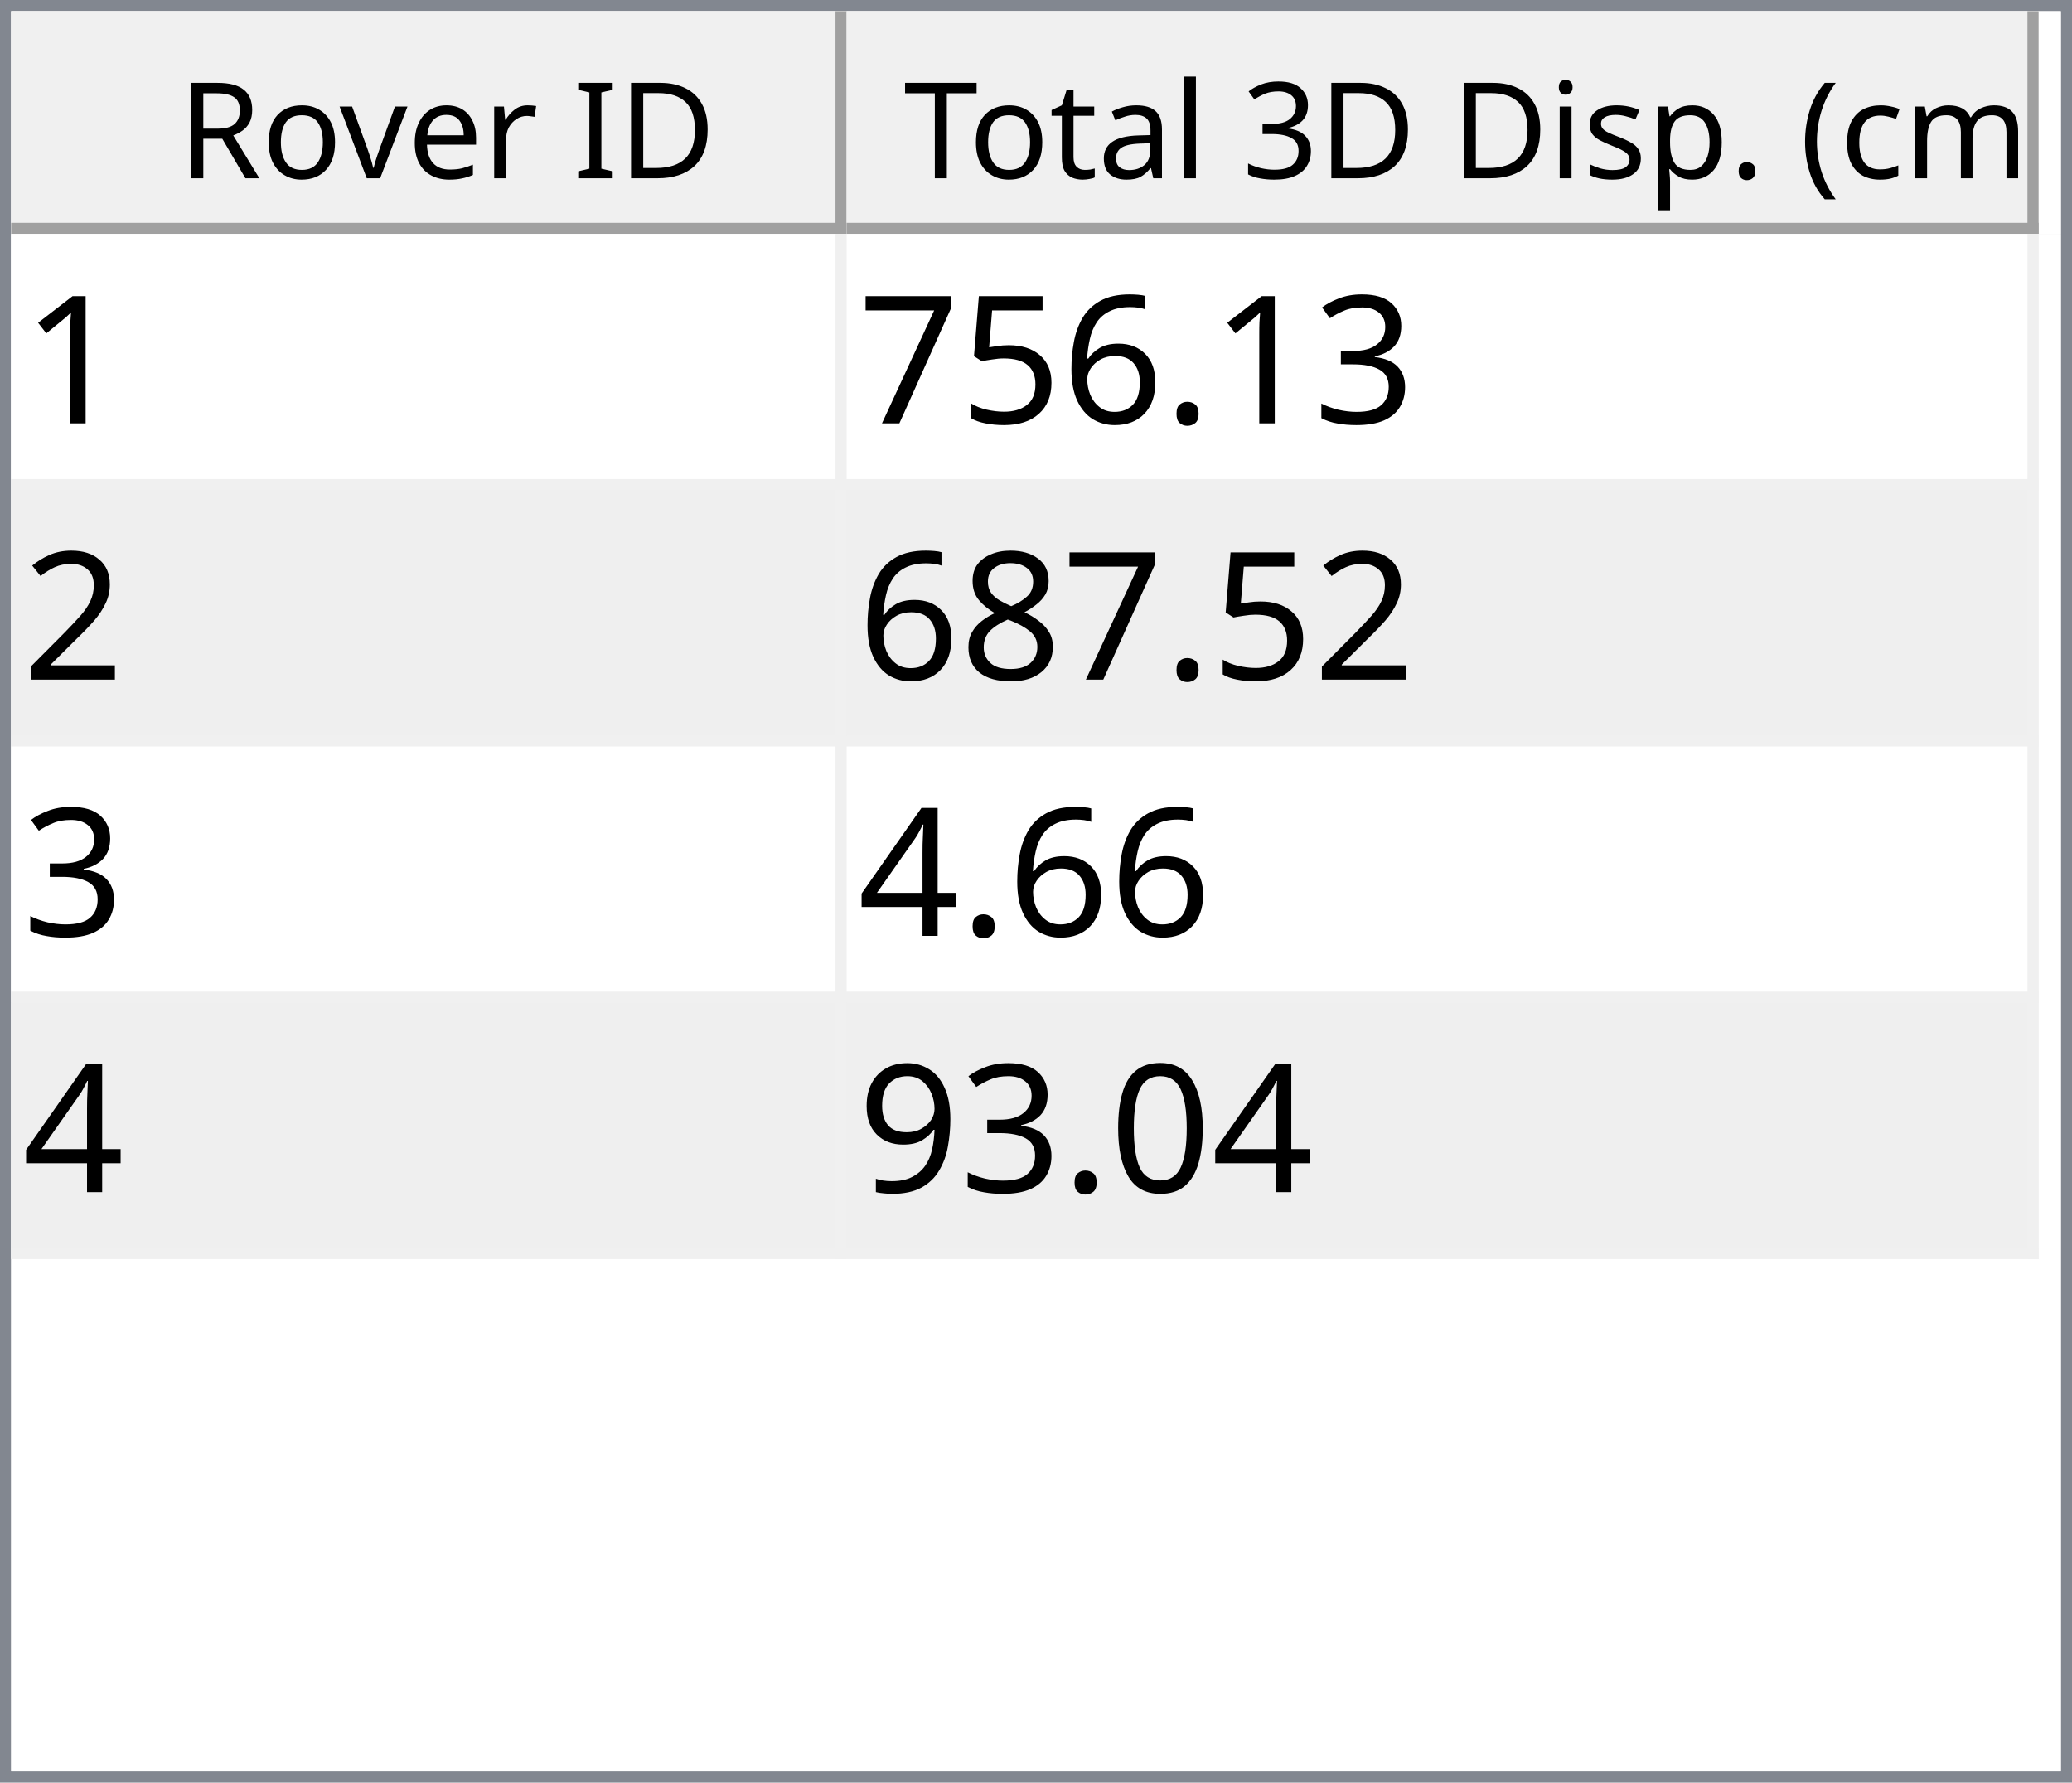
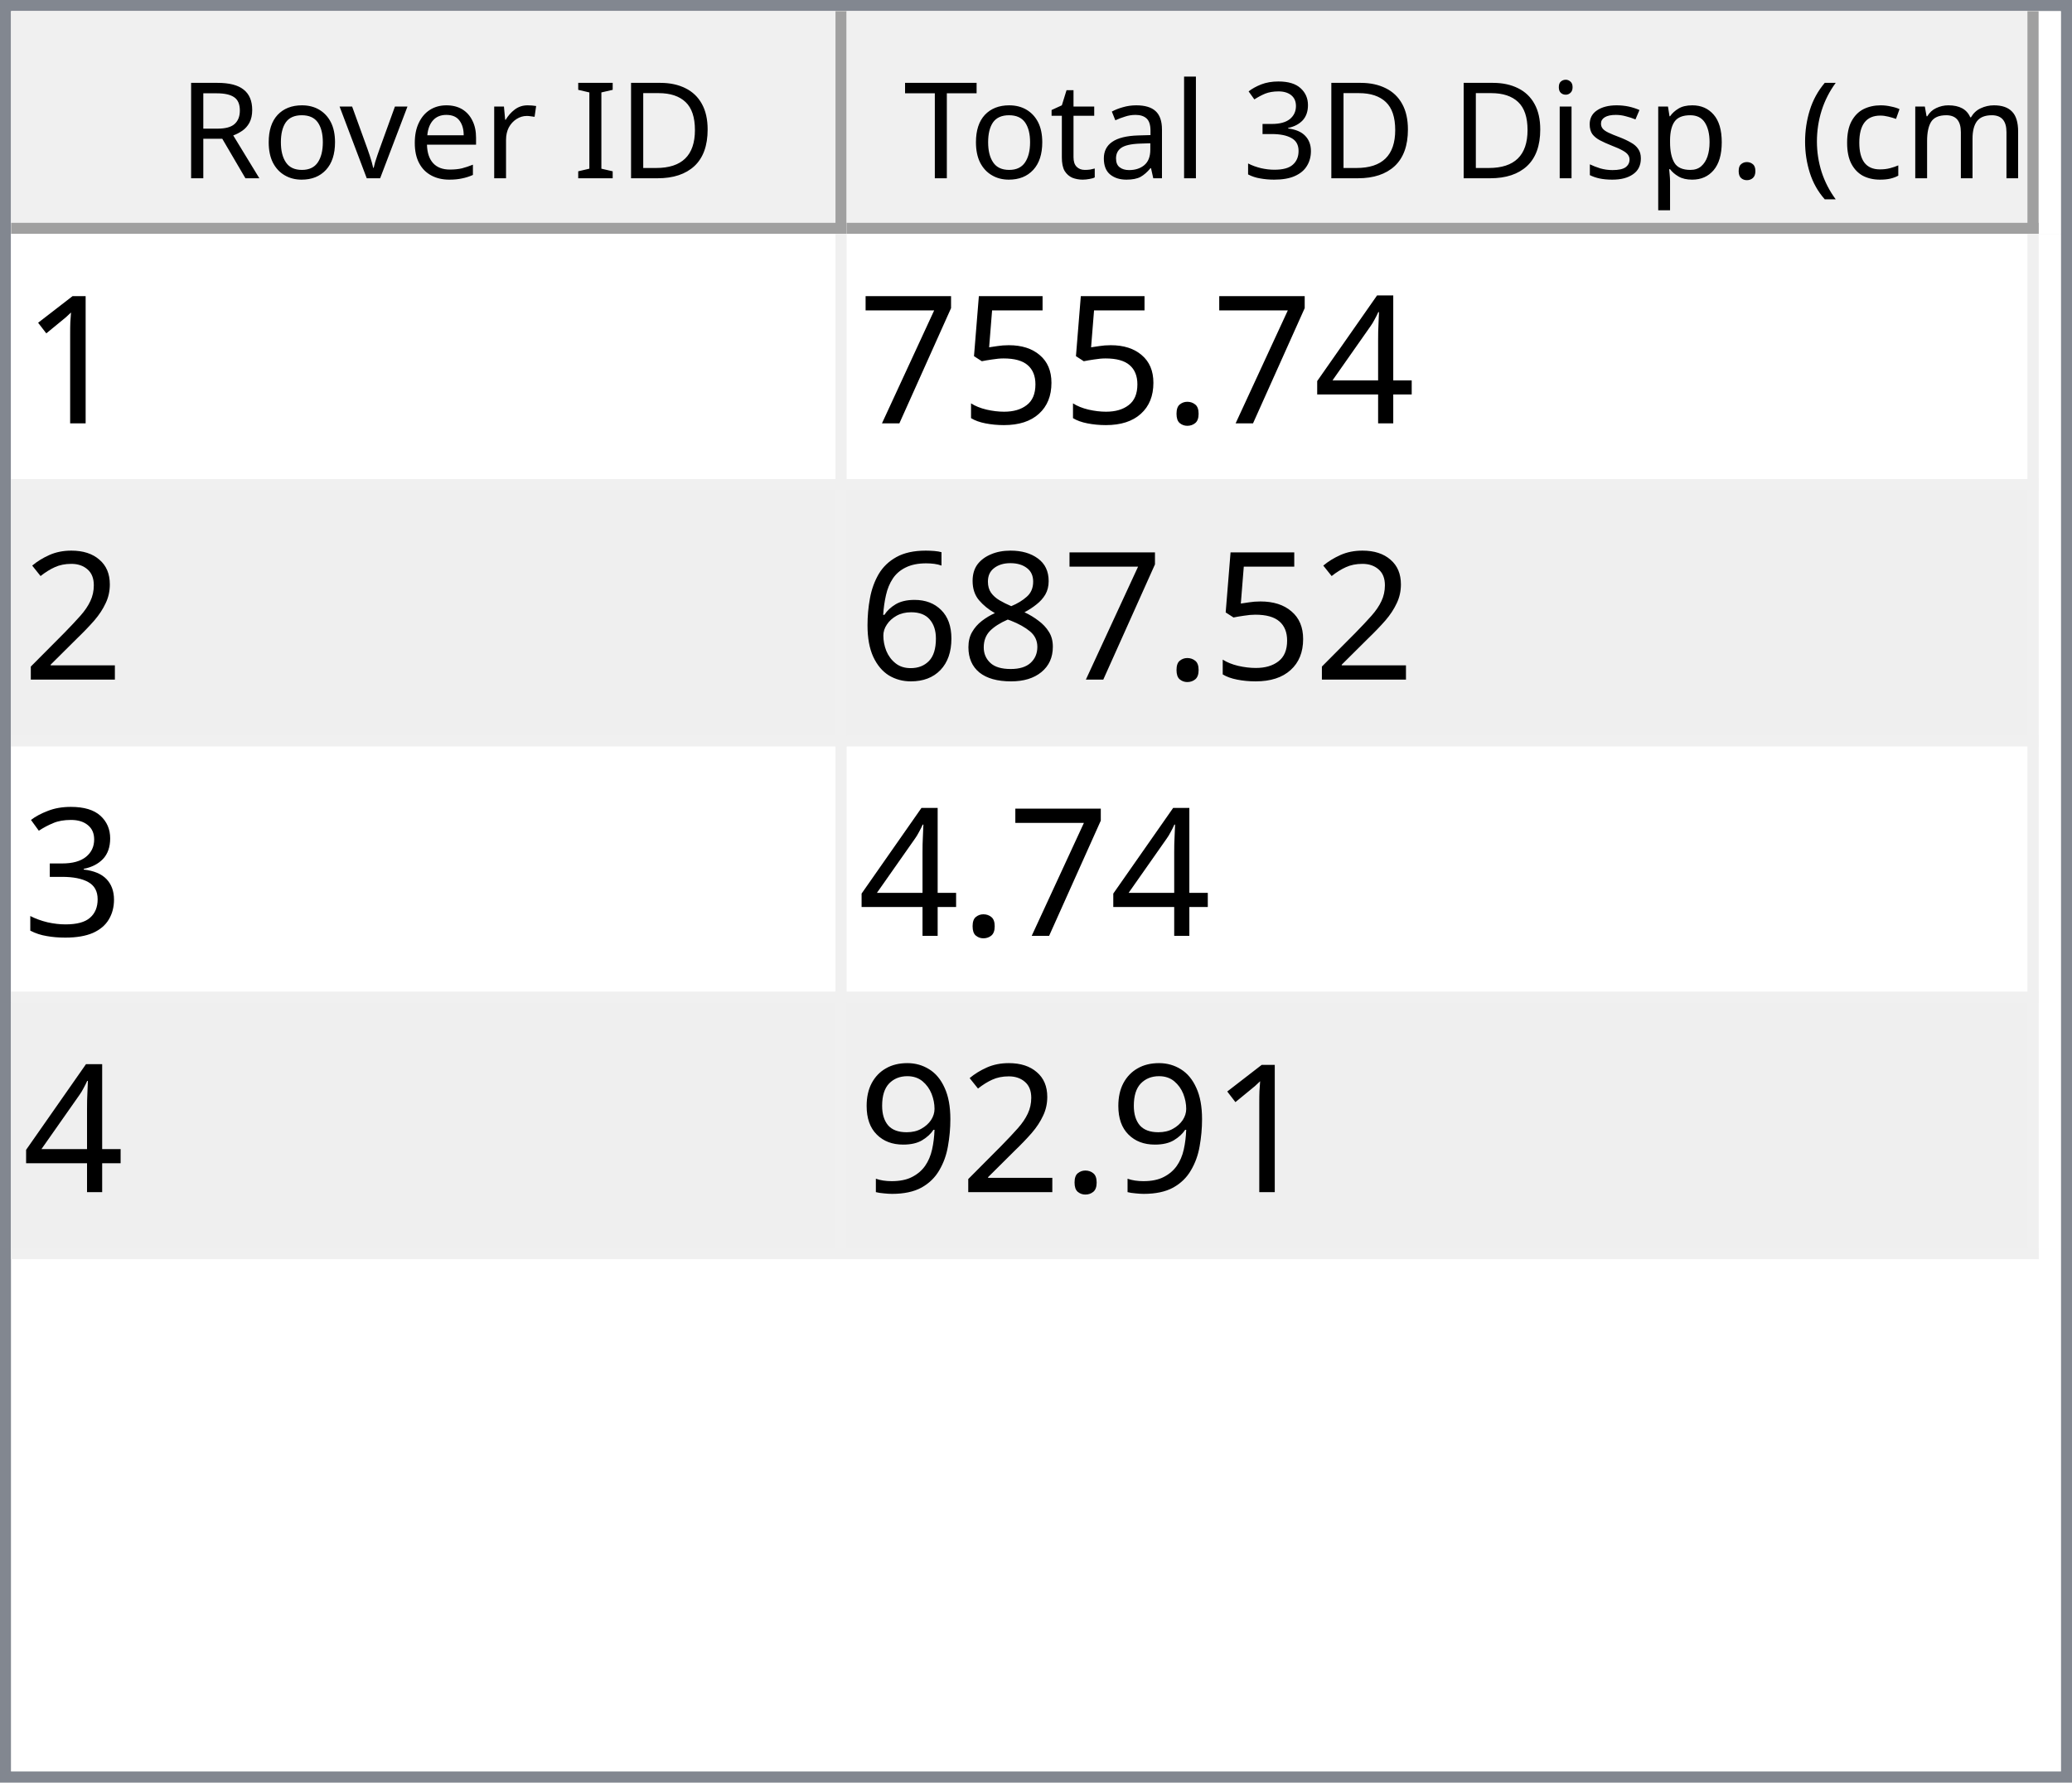
<svg xmlns="http://www.w3.org/2000/svg" style="fill-opacity:1; color-rendering:auto; color-interpolation:auto; text-rendering:auto; stroke:black; stroke-linecap:square; stroke-miterlimit:10; shape-rendering:auto; stroke-opacity:1; fill:black; stroke-dasharray:none; font-weight:normal; stroke-width:1; font-family:'Dialog'; font-style:normal; stroke-linejoin:miter; font-size:12px; stroke-dashoffset:0; image-rendering:auto;" width="186" height="160">
  <defs id="genericDefs" />
  <g>
    <defs id="defs1">
      <clipPath clipPathUnits="userSpaceOnUse" id="clipPath1">
        <path d="M0 0 L186 0 L186 160 L0 160 L0 0 Z" />
      </clipPath>
      <clipPath clipPathUnits="userSpaceOnUse" id="clipPath2">
        <path d="M0 0 L0 160 L186 160 L186 0 Z" />
      </clipPath>
      <clipPath clipPathUnits="userSpaceOnUse" id="clipPath3">
        <path d="M0 0 L0 20 L184 20 L184 0 Z" />
      </clipPath>
      <clipPath clipPathUnits="userSpaceOnUse" id="clipPath4">
        <path d="M0 0 L0 20 L75 20 L75 0 Z" />
      </clipPath>
      <clipPath clipPathUnits="userSpaceOnUse" id="clipPath5">
        <path d="M1 1 L1 19 L74 19 L74 1 Z" />
      </clipPath>
      <clipPath clipPathUnits="userSpaceOnUse" id="clipPath6">
        <path d="M0 0 L0 18 L73 18 L73 0 Z" />
      </clipPath>
      <clipPath clipPathUnits="userSpaceOnUse" id="clipPath7">
        <path d="M-0.5 -0.5 L-0.5 19.5 L74.5 19.5 L74.5 -0.5 Z" />
      </clipPath>
      <clipPath clipPathUnits="userSpaceOnUse" id="clipPath8">
        <path d="M0 0 L0 20 L107 20 L107 0 Z" />
      </clipPath>
      <clipPath clipPathUnits="userSpaceOnUse" id="clipPath9">
        <path d="M1 1 L1 19 L106 19 L106 1 Z" />
      </clipPath>
      <clipPath clipPathUnits="userSpaceOnUse" id="clipPath10">
        <path d="M0 0 L0 18 L105 18 L105 0 Z" />
      </clipPath>
      <clipPath clipPathUnits="userSpaceOnUse" id="clipPath11">
        <path d="M-0.5 -0.5 L-0.5 19.5 L106.5 19.5 L106.5 -0.5 Z" />
      </clipPath>
      <clipPath clipPathUnits="userSpaceOnUse" id="clipPath12">
        <path d="M0 0 L0 138 L184 138 L184 0 Z" />
      </clipPath>
      <clipPath clipPathUnits="userSpaceOnUse" id="clipPath13">
        <path d="M0 0 L0 92 L182 92 L182 0 Z" />
      </clipPath>
      <clipPath clipPathUnits="userSpaceOnUse" id="clipPath14">
        <path d="M-0.5 -0.5 L-0.5 91.5 L181.5 91.5 L181.5 -0.5 Z" />
      </clipPath>
      <clipPath clipPathUnits="userSpaceOnUse" id="clipPath15">
        <path d="M0 0 L0 22 L74 22 L74 0 Z" />
      </clipPath>
      <clipPath clipPathUnits="userSpaceOnUse" id="clipPath16">
        <path d="M0 0 L0 22 L106 22 L106 0 Z" />
      </clipPath>
      <font horiz-adv-x="64.551" id="font1">
        <font-face ascent="107.91" descent="25.098" units-per-em="100" style="font-style:normal; font-family:Segoe UI; font-weight:normal;" />
        <missing-glyph horiz-adv-x="64.551" d="M8.109 0 L8.109 68.266 L56.453 68.266 L56.453 0 L8.109 0 ZM15.328 7.234 L49.219 7.234 L49.219 61.031 L15.328 61.031 L15.328 7.234 Z" />
        <glyph unicode="D" horiz-adv-x="70.117" d="M9.188 0 L9.188 70.016 L28.516 70.016 Q65.531 70.016 65.531 35.891 Q65.531 19.672 55.25 9.836 Q44.969 0 27.734 0 L9.188 0 ZM17.391 62.594 L17.391 7.422 L27.828 7.422 Q41.609 7.422 49.273 14.797 Q56.938 22.172 56.938 35.688 Q56.938 62.594 28.328 62.594 L17.391 62.594 Z" />
        <glyph unicode="I" horiz-adv-x="26.611" d="M17.391 0 L9.188 0 L9.188 70.016 L17.391 70.016 L17.391 0 Z" />
        <glyph unicode=" " horiz-adv-x="27.393" d="" />
        <glyph unicode="r" horiz-adv-x="34.766" d="M34.188 41.891 Q32.078 43.5 28.125 43.5 Q23 43.5 19.555 38.672 Q16.109 33.844 16.109 25.484 L16.109 0 L8.109 0 L8.109 50 L16.109 50 L16.109 39.703 L16.312 39.703 Q18.016 44.969 21.531 47.922 Q25.047 50.875 29.391 50.875 Q32.516 50.875 34.188 50.203 L34.188 41.891 Z" />
        <glyph unicode="e" horiz-adv-x="52.295" d="M48.297 23 L12.984 23 Q13.188 14.656 17.484 10.109 Q21.781 5.562 29.297 5.562 Q37.75 5.562 44.828 11.141 L44.828 3.609 Q38.234 -1.172 27.391 -1.172 Q16.797 -1.172 10.742 5.641 Q4.688 12.453 4.688 24.812 Q4.688 36.469 11.305 43.82 Q17.922 51.172 27.734 51.172 Q37.547 51.172 42.922 44.828 Q48.297 38.484 48.297 27.203 L48.297 23 ZM40.094 29.781 Q40.047 36.719 36.75 40.578 Q33.453 44.438 27.594 44.438 Q21.922 44.438 17.969 40.383 Q14.016 36.328 13.094 29.781 L40.094 29.781 Z" />
        <glyph unicode="v" horiz-adv-x="47.9" d="M47.406 50 L27.484 0 L19.625 0 L0.688 50 L9.469 50 L22.172 13.672 Q23.578 9.672 23.922 6.688 L24.125 6.688 Q24.609 10.453 25.688 13.484 L38.969 50 L47.406 50 Z" />
        <glyph unicode="o" horiz-adv-x="58.594" d="M29 -1.172 Q17.922 -1.172 11.305 5.836 Q4.688 12.844 4.688 24.422 Q4.688 37.016 11.57 44.094 Q18.453 51.172 30.172 51.172 Q41.359 51.172 47.633 44.289 Q53.906 37.406 53.906 25.203 Q53.906 13.234 47.141 6.031 Q40.375 -1.172 29 -1.172 ZM29.594 44.438 Q21.875 44.438 17.383 39.188 Q12.891 33.938 12.891 24.703 Q12.891 15.828 17.43 10.695 Q21.969 5.562 29.594 5.562 Q37.359 5.562 41.531 10.594 Q45.703 15.625 45.703 24.906 Q45.703 34.281 41.531 39.359 Q37.359 44.438 29.594 44.438 Z" />
        <glyph unicode="R" horiz-adv-x="59.814" d="M59.375 0 L49.609 0 L37.891 19.625 Q36.281 22.359 34.766 24.289 Q33.25 26.219 31.664 27.438 Q30.078 28.656 28.25 29.219 Q26.422 29.781 24.125 29.781 L17.391 29.781 L17.391 0 L9.188 0 L9.188 70.016 L30.078 70.016 Q34.672 70.016 38.555 68.867 Q42.438 67.719 45.289 65.375 Q48.141 63.031 49.758 59.547 Q51.375 56.062 51.375 51.375 Q51.375 47.703 50.273 44.656 Q49.172 41.609 47.148 39.211 Q45.125 36.812 42.266 35.133 Q39.406 33.453 35.844 32.516 L35.844 32.328 Q37.594 31.547 38.891 30.547 Q40.188 29.547 41.359 28.18 Q42.531 26.812 43.68 25.078 Q44.828 23.344 46.234 21.047 L59.375 0 ZM17.391 62.594 L17.391 37.203 L28.516 37.203 Q31.594 37.203 34.203 38.133 Q36.812 39.062 38.719 40.797 Q40.625 42.531 41.703 45.047 Q42.781 47.562 42.781 50.688 Q42.781 56.297 39.141 59.445 Q35.5 62.594 28.609 62.594 L17.391 62.594 Z" />
        <glyph unicode=")" horiz-adv-x="30.176" d="M8.297 -15.922 L1.172 -15.922 Q16.406 2.344 16.406 26.812 Q16.406 51.469 1.078 70.016 L8.297 70.016 Q23.531 52.156 23.531 26.703 Q23.531 1.375 8.297 -15.922 Z" />
        <glyph unicode="m" horiz-adv-x="86.133" d="M79.109 0 L71.094 0 L71.094 28.719 Q71.094 37.016 68.531 40.727 Q65.969 44.438 59.906 44.438 Q54.781 44.438 51.195 39.75 Q47.609 35.062 47.609 28.516 L47.609 0 L39.594 0 L39.594 29.688 Q39.594 44.438 28.219 44.438 Q22.953 44.438 19.531 40.016 Q16.109 35.594 16.109 28.516 L16.109 0 L8.109 0 L8.109 50 L16.109 50 L16.109 42.094 L16.312 42.094 Q21.625 51.172 31.844 51.172 Q36.969 51.172 40.773 48.312 Q44.578 45.453 46 40.828 Q51.562 51.172 62.594 51.172 Q79.109 51.172 79.109 30.812 L79.109 0 Z" />
        <glyph unicode="c" horiz-adv-x="46.191" d="M42.188 2.297 Q36.422 -1.172 28.516 -1.172 Q17.828 -1.172 11.258 5.789 Q4.688 12.75 4.688 23.828 Q4.688 36.188 11.766 43.68 Q18.844 51.172 30.672 51.172 Q37.25 51.172 42.281 48.734 L42.281 40.531 Q36.719 44.438 30.375 44.438 Q22.703 44.438 17.797 38.945 Q12.891 33.453 12.891 24.516 Q12.891 15.719 17.508 10.641 Q22.125 5.562 29.891 5.562 Q36.422 5.562 42.188 9.906 L42.188 2.297 Z" />
        <glyph unicode="(" horiz-adv-x="30.176" d="M29.109 -15.922 L21.969 -15.922 Q6.844 1.375 6.844 26.703 Q6.844 52.156 21.969 70.016 L29.203 70.016 Q13.875 51.469 13.875 26.812 Q13.875 2.344 29.109 -15.922 Z" />
        <glyph unicode="." horiz-adv-x="21.68" d="M10.891 -1.078 Q8.641 -1.078 7.055 0.539 Q5.469 2.156 5.469 4.391 Q5.469 6.641 7.055 8.273 Q8.641 9.906 10.891 9.906 Q13.188 9.906 14.797 8.273 Q16.406 6.641 16.406 4.391 Q16.406 2.156 14.797 0.539 Q13.188 -1.078 10.891 -1.078 Z" />
        <glyph unicode="p" horiz-adv-x="58.789" d="M16.312 7.234 L16.109 7.234 L16.109 -23 L8.109 -23 L8.109 50 L16.109 50 L16.109 41.219 L16.312 41.219 Q22.219 51.172 33.594 51.172 Q43.266 51.172 48.688 44.461 Q54.109 37.75 54.109 26.469 Q54.109 13.922 48 6.375 Q41.891 -1.172 31.297 -1.172 Q21.578 -1.172 16.312 7.234 ZM16.109 27.391 L16.109 20.406 Q16.109 14.203 20.141 9.883 Q24.172 5.562 30.375 5.562 Q37.641 5.562 41.773 11.133 Q45.906 16.703 45.906 26.609 Q45.906 34.969 42.047 39.703 Q38.188 44.438 31.594 44.438 Q24.609 44.438 20.359 39.578 Q16.109 34.719 16.109 27.391 Z" />
        <glyph unicode="s" horiz-adv-x="42.432" d="M5.078 1.812 L5.078 10.406 Q11.625 5.562 19.484 5.562 Q30.031 5.562 30.031 12.594 Q30.031 14.594 29.125 15.992 Q28.219 17.391 26.68 18.461 Q25.141 19.531 23.07 20.383 Q21 21.234 18.609 22.172 Q15.281 23.484 12.766 24.828 Q10.25 26.172 8.57 27.859 Q6.891 29.547 6.031 31.695 Q5.172 33.844 5.172 36.719 Q5.172 40.234 6.789 42.945 Q8.406 45.656 11.086 47.484 Q13.766 49.312 17.211 50.242 Q20.656 51.172 24.312 51.172 Q30.812 51.172 35.938 48.922 L35.938 40.828 Q30.422 44.438 23.25 44.438 Q21 44.438 19.195 43.922 Q17.391 43.406 16.094 42.477 Q14.797 41.547 14.086 40.258 Q13.375 38.969 13.375 37.406 Q13.375 35.453 14.086 34.133 Q14.797 32.812 16.164 31.789 Q17.531 30.766 19.484 29.938 Q21.438 29.109 23.922 28.125 Q27.25 26.859 29.883 25.516 Q32.516 24.172 34.375 22.484 Q36.234 20.797 37.234 18.602 Q38.234 16.406 38.234 13.375 Q38.234 9.672 36.602 6.938 Q34.969 4.203 32.234 2.398 Q29.5 0.594 25.93 -0.289 Q22.359 -1.172 18.453 -1.172 Q10.75 -1.172 5.078 1.812 Z" />
        <glyph unicode="i" horiz-adv-x="24.219" d="M12.203 62.703 Q10.062 62.703 8.547 64.164 Q7.031 65.625 7.031 67.875 Q7.031 70.125 8.547 71.609 Q10.062 73.094 12.203 73.094 Q14.406 73.094 15.945 71.609 Q17.484 70.125 17.484 67.875 Q17.484 65.719 15.945 64.211 Q14.406 62.703 12.203 62.703 ZM16.109 0 L8.109 0 L8.109 50 L16.109 50 L16.109 0 Z" />
        <glyph unicode="3" horiz-adv-x="53.906" d="M46.531 19.828 Q46.531 15.094 44.75 11.211 Q42.969 7.328 39.719 4.57 Q36.469 1.812 31.93 0.297 Q27.391 -1.219 21.922 -1.219 Q11.922 -1.219 6 2.594 L6 11.188 Q13.094 5.609 22.219 5.609 Q25.875 5.609 28.828 6.539 Q31.781 7.469 33.906 9.227 Q36.031 10.984 37.18 13.477 Q38.328 15.969 38.328 19.094 Q38.328 32.812 18.797 32.812 L12.984 32.812 L12.984 39.594 L18.5 39.594 Q35.797 39.594 35.797 52.484 Q35.797 64.406 22.609 64.406 Q15.188 64.406 8.688 59.422 L8.688 67.188 Q15.375 71.188 24.609 71.188 Q29 71.188 32.57 69.969 Q36.141 68.75 38.68 66.555 Q41.219 64.359 42.609 61.281 Q44 58.203 44 54.5 Q44 40.672 30.031 36.719 L30.031 36.531 Q33.594 36.141 36.625 34.797 Q39.656 33.453 41.852 31.305 Q44.047 29.156 45.289 26.25 Q46.531 23.344 46.531 19.828 Z" />
        <glyph unicode="l" horiz-adv-x="24.219" d="M16.109 0 L8.109 0 L8.109 74.031 L16.109 74.031 L16.109 0 Z" />
        <glyph unicode="a" horiz-adv-x="50.879" d="M43.891 0 L35.891 0 L35.891 7.812 L35.688 7.812 Q30.469 -1.172 20.312 -1.172 Q12.844 -1.172 8.617 2.781 Q4.391 6.734 4.391 13.281 Q4.391 27.297 20.906 29.594 L35.891 31.688 Q35.891 44.438 25.594 44.438 Q16.547 44.438 9.281 38.281 L9.281 46.484 Q16.656 51.172 26.266 51.172 Q43.891 51.172 43.891 32.516 L43.891 0 ZM35.891 25.297 L23.828 23.641 Q18.266 22.859 15.43 20.875 Q12.594 18.891 12.594 13.875 Q12.594 10.203 15.211 7.883 Q17.828 5.562 22.172 5.562 Q28.125 5.562 32.008 9.742 Q35.891 13.922 35.891 20.312 L35.891 25.297 Z" />
        <glyph unicode="t" horiz-adv-x="33.887" d="M31.297 0.484 Q28.469 -1.078 23.828 -1.078 Q10.688 -1.078 10.688 13.578 L10.688 43.172 L2.094 43.172 L2.094 50 L10.688 50 L10.688 62.203 L18.703 64.797 L18.703 50 L31.297 50 L31.297 43.172 L18.703 43.172 L18.703 14.984 Q18.703 9.969 20.414 7.82 Q22.125 5.672 26.078 5.672 Q29.109 5.672 31.297 7.328 L31.297 0.484 Z" />
        <glyph unicode="T" horiz-adv-x="52.393" d="M50.594 62.594 L30.375 62.594 L30.375 0 L22.172 0 L22.172 62.594 L2 62.594 L2 70.016 L50.594 70.016 L50.594 62.594 Z" />
      </font>
      <font horiz-adv-x="75.0" id="font2">
        <font-face ascent="100.537" descent="21.973" units-per-em="100" style="font-style:normal; font-family:sans-serif; font-weight:normal;" />
        <missing-glyph horiz-adv-x="75.0" d="M12.5 0 L12.5 62.5 L62.5 62.5 L62.5 0 L12.5 0 ZM14.062 1.562 L60.938 1.562 L60.938 60.938 L14.062 60.938 L14.062 1.562 Z" />
        <glyph unicode="1" horiz-adv-x="55.615" d="M37.25 0 L28.469 0 L28.469 56 Q25.297 52.984 20.141 49.953 Q14.984 46.922 10.891 45.406 L10.891 53.906 Q18.266 57.375 23.781 62.305 Q29.297 67.234 31.594 71.875 L37.25 71.875 L37.25 0 Z" />
-         <glyph unicode="3" horiz-adv-x="55.615" d="M4.203 18.891 L12.984 20.062 Q14.5 12.594 18.141 9.297 Q21.781 6 27 6 Q33.203 6 37.477 10.297 Q41.75 14.594 41.75 20.953 Q41.75 27 37.797 30.93 Q33.844 34.859 27.734 34.859 Q25.25 34.859 21.531 33.891 L22.516 41.609 Q23.391 41.5 23.922 41.5 Q29.547 41.5 34.039 44.43 Q38.531 47.359 38.531 53.469 Q38.531 58.297 35.258 61.477 Q31.984 64.656 26.812 64.656 Q21.688 64.656 18.266 61.43 Q14.844 58.203 13.875 51.766 L5.078 53.328 Q6.688 62.156 12.398 67.016 Q18.109 71.875 26.609 71.875 Q32.469 71.875 37.398 69.359 Q42.328 66.844 44.945 62.5 Q47.562 58.156 47.562 53.266 Q47.562 48.641 45.07 44.828 Q42.578 41.016 37.703 38.766 Q44.047 37.312 47.562 32.695 Q51.078 28.078 51.078 21.141 Q51.078 11.766 44.242 5.25 Q37.406 -1.266 26.953 -1.266 Q17.531 -1.266 11.305 4.352 Q5.078 9.969 4.203 18.891 Z" />
+         <glyph unicode="4" horiz-adv-x="55.615" d="M32.328 0 L32.328 17.141 L1.266 17.141 L1.266 25.203 L33.938 71.578 L41.109 71.578 L41.109 25.203 L50.781 25.203 L50.781 17.141 L41.109 17.141 L41.109 0 L32.328 0 ZM32.328 25.203 L32.328 57.469 L9.906 25.203 L32.328 25.203 Z" />
        <glyph unicode="." horiz-adv-x="27.783" d="M9.078 0 L9.078 10.016 L19.094 10.016 L19.094 0 L9.078 0 Z" />
-         <glyph unicode="6" horiz-adv-x="55.615" d="M49.75 54.047 L41.016 53.375 Q39.844 58.547 37.703 60.891 Q34.125 64.656 28.906 64.656 Q24.703 64.656 21.531 62.312 Q17.391 59.281 14.992 53.469 Q12.594 47.656 12.5 36.922 Q15.672 41.75 20.266 44.094 Q24.859 46.438 29.891 46.438 Q38.672 46.438 44.852 39.969 Q51.031 33.5 51.031 23.25 Q51.031 16.5 48.125 10.719 Q45.219 4.938 40.141 1.859 Q35.062 -1.219 28.609 -1.219 Q17.625 -1.219 10.695 6.859 Q3.766 14.938 3.766 33.5 Q3.766 54.25 11.422 63.672 Q18.109 71.875 29.438 71.875 Q37.891 71.875 43.289 67.141 Q48.688 62.406 49.75 54.047 ZM13.875 23.188 Q13.875 18.656 15.797 14.508 Q17.719 10.359 21.188 8.18 Q24.656 6 28.469 6 Q34.031 6 38.039 10.492 Q42.047 14.984 42.047 22.703 Q42.047 30.125 38.086 34.398 Q34.125 38.672 28.125 38.672 Q22.172 38.672 18.023 34.398 Q13.875 30.125 13.875 23.188 Z" />
        <glyph unicode="5" horiz-adv-x="55.615" d="M4.156 18.75 L13.375 19.531 Q14.406 12.797 18.141 9.398 Q21.875 6 27.156 6 Q33.5 6 37.891 10.789 Q42.281 15.578 42.281 23.484 Q42.281 31 38.062 35.352 Q33.844 39.703 27 39.703 Q22.75 39.703 19.336 37.773 Q15.922 35.844 13.969 32.766 L5.719 33.844 L12.641 70.609 L48.25 70.609 L48.25 62.203 L19.672 62.203 L15.828 42.969 Q22.266 47.469 29.344 47.469 Q38.719 47.469 45.164 40.969 Q51.609 34.469 51.609 24.266 Q51.609 14.547 45.953 7.469 Q39.062 -1.219 27.156 -1.219 Q17.391 -1.219 11.211 4.25 Q5.031 9.719 4.156 18.75 Z" />
        <glyph unicode="7" horiz-adv-x="55.615" d="M4.734 62.203 L4.734 70.656 L51.078 70.656 L51.078 63.812 Q44.234 56.547 37.523 44.484 Q30.812 32.422 27.156 19.672 Q24.516 10.688 23.781 0 L14.75 0 Q14.891 8.453 18.062 20.414 Q21.234 32.375 27.172 43.484 Q33.109 54.594 39.797 62.203 L4.734 62.203 Z" />
        <glyph unicode="2" horiz-adv-x="55.615" d="M50.344 8.453 L50.344 0 L3.031 0 Q2.938 3.172 4.047 6.109 Q5.859 10.938 9.836 15.625 Q13.812 20.312 21.344 26.469 Q33.016 36.031 37.117 41.625 Q41.219 47.219 41.219 52.203 Q41.219 57.422 37.477 61.008 Q33.734 64.594 27.734 64.594 Q21.391 64.594 17.578 60.789 Q13.766 56.984 13.719 50.25 L4.688 51.172 Q5.609 61.281 11.664 66.578 Q17.719 71.875 27.938 71.875 Q38.234 71.875 44.242 66.164 Q50.25 60.453 50.25 52 Q50.25 47.703 48.492 43.555 Q46.734 39.406 42.656 34.812 Q38.578 30.219 29.109 22.219 Q21.188 15.578 18.945 13.211 Q16.703 10.844 15.234 8.453 L50.344 8.453 Z" />
        <glyph unicode="8" horiz-adv-x="55.615" d="M17.672 38.812 Q12.203 40.828 9.57 44.539 Q6.938 48.25 6.938 53.422 Q6.938 61.234 12.555 66.555 Q18.172 71.875 27.484 71.875 Q36.859 71.875 42.578 66.43 Q48.297 60.984 48.297 53.172 Q48.297 48.188 45.68 44.508 Q43.062 40.828 37.75 38.812 Q44.344 36.672 47.781 31.883 Q51.219 27.094 51.219 20.453 Q51.219 11.281 44.727 5.031 Q38.234 -1.219 27.641 -1.219 Q17.047 -1.219 10.547 5.055 Q4.047 11.328 4.047 20.703 Q4.047 27.688 7.594 32.398 Q11.141 37.109 17.672 38.812 ZM15.922 53.719 Q15.922 48.641 19.195 45.414 Q22.469 42.188 27.688 42.188 Q32.766 42.188 36.016 45.383 Q39.266 48.578 39.266 53.219 Q39.266 58.062 35.914 61.359 Q32.562 64.656 27.594 64.656 Q22.562 64.656 19.242 61.43 Q15.922 58.203 15.922 53.719 ZM13.094 20.656 Q13.094 16.891 14.875 13.375 Q16.656 9.859 20.172 7.93 Q23.688 6 27.734 6 Q34.031 6 38.133 10.055 Q42.234 14.109 42.234 20.359 Q42.234 26.703 38.016 30.859 Q33.797 35.016 27.438 35.016 Q21.234 35.016 17.164 30.914 Q13.094 26.812 13.094 20.656 Z" />
-         <glyph unicode="4" horiz-adv-x="55.615" d="M32.328 0 L32.328 17.141 L1.266 17.141 L1.266 25.203 L33.938 71.578 L41.109 71.578 L41.109 25.203 L50.781 25.203 L50.781 17.141 L41.109 17.141 L41.109 0 L32.328 0 ZM32.328 25.203 L32.328 57.469 L9.906 25.203 L32.328 25.203 Z" />
-         <glyph unicode="0" horiz-adv-x="55.615" d="M4.156 35.297 Q4.156 48 6.766 55.742 Q9.375 63.484 14.523 67.68 Q19.672 71.875 27.484 71.875 Q33.25 71.875 37.594 69.555 Q41.938 67.234 44.773 62.867 Q47.609 58.5 49.219 52.227 Q50.828 45.953 50.828 35.297 Q50.828 22.703 48.242 14.969 Q45.656 7.234 40.508 3.008 Q35.359 -1.219 27.484 -1.219 Q17.141 -1.219 11.234 6.203 Q4.156 15.141 4.156 35.297 ZM13.188 35.297 Q13.188 17.672 17.312 11.836 Q21.438 6 27.484 6 Q33.547 6 37.672 11.859 Q41.797 17.719 41.797 35.297 Q41.797 52.984 37.672 58.789 Q33.547 64.594 27.391 64.594 Q21.344 64.594 17.719 59.469 Q13.188 52.938 13.188 35.297 Z" />
+         <glyph unicode="6" horiz-adv-x="55.615" d="M49.75 54.047 L41.016 53.375 Q39.844 58.547 37.703 60.891 Q34.125 64.656 28.906 64.656 Q24.703 64.656 21.531 62.312 Q17.391 59.281 14.992 53.469 Q12.594 47.656 12.5 36.922 Q15.672 41.75 20.266 44.094 Q24.859 46.438 29.891 46.438 Q38.672 46.438 44.852 39.969 Q51.031 33.5 51.031 23.25 Q51.031 16.5 48.125 10.719 Q45.219 4.938 40.141 1.859 Q35.062 -1.219 28.609 -1.219 Q17.625 -1.219 10.695 6.859 Q3.766 14.938 3.766 33.5 Q3.766 54.25 11.422 63.672 Q18.109 71.875 29.438 71.875 Q37.891 71.875 43.289 67.141 Q48.688 62.406 49.75 54.047 ZM13.875 23.188 Q13.875 18.656 15.797 14.508 Q17.719 10.359 21.188 8.18 Q24.656 6 28.469 6 Q34.031 6 38.039 10.492 Q42.047 14.984 42.047 22.703 Q42.047 30.125 38.086 34.398 Q34.125 38.672 28.125 38.672 Q22.172 38.672 18.023 34.398 Q13.875 30.125 13.875 23.188 Z" />
+         <glyph unicode="3" horiz-adv-x="55.615" d="M4.203 18.891 L12.984 20.062 Q14.5 12.594 18.141 9.297 Q21.781 6 27 6 Q33.203 6 37.477 10.297 Q41.75 14.594 41.75 20.953 Q41.75 27 37.797 30.93 Q33.844 34.859 27.734 34.859 Q25.25 34.859 21.531 33.891 L22.516 41.609 Q23.391 41.5 23.922 41.5 Q29.547 41.5 34.039 44.43 Q38.531 47.359 38.531 53.469 Q38.531 58.297 35.258 61.477 Q31.984 64.656 26.812 64.656 Q21.688 64.656 18.266 61.43 Q14.844 58.203 13.875 51.766 L5.078 53.328 Q6.688 62.156 12.398 67.016 Q18.109 71.875 26.609 71.875 Q32.469 71.875 37.398 69.359 Q42.328 66.844 44.945 62.5 Q47.562 58.156 47.562 53.266 Q47.562 48.641 45.07 44.828 Q42.578 41.016 37.703 38.766 Q44.047 37.312 47.562 32.695 Q51.078 28.078 51.078 21.141 Q51.078 11.766 44.242 5.25 Q37.406 -1.266 26.953 -1.266 Q17.531 -1.266 11.305 4.352 Q5.078 9.969 4.203 18.891 Z" />
        <glyph unicode="9" horiz-adv-x="55.615" d="M5.469 16.547 L13.922 17.328 Q14.984 11.375 18.016 8.688 Q21.047 6 25.781 6 Q29.828 6 32.883 7.859 Q35.938 9.719 37.891 12.82 Q39.844 15.922 41.164 21.195 Q42.484 26.469 42.484 31.938 Q42.484 32.516 42.438 33.688 Q39.797 29.5 35.234 26.883 Q30.672 24.266 25.344 24.266 Q16.453 24.266 10.305 30.711 Q4.156 37.156 4.156 47.703 Q4.156 58.594 10.578 65.234 Q17 71.875 26.656 71.875 Q33.641 71.875 39.43 68.117 Q45.219 64.359 48.219 57.398 Q51.219 50.438 51.219 37.25 Q51.219 23.531 48.242 15.406 Q45.266 7.281 39.383 3.031 Q33.5 -1.219 25.594 -1.219 Q17.188 -1.219 11.867 3.445 Q6.547 8.109 5.469 16.547 ZM41.453 48.141 Q41.453 55.719 37.43 60.156 Q33.406 64.594 27.734 64.594 Q21.875 64.594 17.531 59.812 Q13.188 55.031 13.188 47.406 Q13.188 40.578 17.312 36.305 Q21.438 32.031 27.484 32.031 Q33.594 32.031 37.523 36.305 Q41.453 40.578 41.453 48.141 Z" />
      </font>
    </defs>
    <g style="fill:white; stroke:white;">
      <rect x="0" y="0" width="186" style="clip-path:url(#clipPath1); stroke:none;" height="160" />
    </g>
    <g style="fill:white; text-rendering:optimizeSpeed; color-rendering:optimizeSpeed; image-rendering:optimizeSpeed; shape-rendering:crispEdges; stroke:white; color-interpolation:sRGB;">
      <rect x="0" width="186" height="160" y="0" style="stroke:none;" />
      <path style="stroke:none;" d="M0 160 L186 160 L186 0 L0 0 Z" />
    </g>
    <g style="fill:rgb(240,240,240); font-family:'Segoe UI'; stroke:rgb(240,240,240);">
      <rect x="0" y="0" width="186" style="clip-path:url(#clipPath2); stroke:none;" height="160" />
    </g>
    <g style="fill:rgb(130,135,144); font-family:'Segoe UI'; stroke:rgb(130,135,144);">
      <path d="M0 0 L186 0 L186 160 L0 160 L0 0 ZM1 1 L185 1 L185 159 L1 159 L1 1 Z" style="fill-rule:evenodd; clip-path:url(#clipPath2); stroke:none;" />
    </g>
    <g style="fill:white; font-family:'Segoe UI'; stroke:white;" transform="translate(1,1)">
      <rect x="0" y="0" width="184" style="clip-path:url(#clipPath3); stroke:none;" height="20" />
    </g>
    <g style="fill:rgb(240,240,240); font-family:'Segoe UI'; stroke:rgb(240,240,240);" transform="translate(1,1)">
      <rect x="0" y="0" width="75" style="clip-path:url(#clipPath4); stroke:none;" height="20" />
    </g>
    <g style="font-family:'Segoe UI';" transform="translate(2,2)">
      <text x="14" xml:space="preserve" y="14" style="clip-path:url(#clipPath6); stroke:none;">Rover ID</text>
    </g>
    <g style="fill:rgb(160,160,160); font-family:'Segoe UI'; stroke:rgb(160,160,160); stroke-linejoin:bevel;" transform="translate(1.5,1.5)">
      <line x1="74" x2="74" y1="0" style="fill:none; clip-path:url(#clipPath7);" y2="19" />
    </g>
    <g style="fill:rgb(160,160,160); font-family:'Segoe UI'; stroke:rgb(160,160,160); stroke-linejoin:bevel;" transform="matrix(1,0,0,1,1,1) translate(0.5,0.5)">
      <line x1="0" x2="74" y1="19" style="fill:none; clip-path:url(#clipPath7);" y2="19" />
    </g>
    <g style="fill:rgb(240,240,240); font-family:'Segoe UI'; stroke:rgb(240,240,240);" transform="translate(76,1)">
      <rect x="0" y="0" width="107" style="clip-path:url(#clipPath8); stroke:none;" height="20" />
    </g>
    <g style="font-family:'Segoe UI';" transform="translate(77,2)">
      <text x="1" xml:space="preserve" y="14" style="clip-path:url(#clipPath10); stroke:none;"> Total 3D Disp. (cm)</text>
    </g>
    <g style="fill:rgb(160,160,160); font-family:'Segoe UI'; stroke:rgb(160,160,160); stroke-linejoin:bevel;" transform="translate(76.5,1.5)">
      <line x1="106" x2="106" y1="0" style="fill:none; clip-path:url(#clipPath11);" y2="19" />
    </g>
    <g style="fill:rgb(160,160,160); font-family:'Segoe UI'; stroke:rgb(160,160,160); stroke-linejoin:bevel;" transform="matrix(1,0,0,1,76,1) translate(0.5,0.5)">
      <line x1="0" x2="106" y1="19" style="fill:none; clip-path:url(#clipPath11);" y2="19" />
    </g>
    <g style="fill:white; font-family:'Segoe UI'; stroke:white;" transform="translate(1,21)">
      <rect x="0" y="0" width="184" style="clip-path:url(#clipPath12); stroke:none;" height="138" />
    </g>
    <g style="fill:rgb(240,240,240); font-size:16px; font-family:sans-serif; stroke:rgb(240,240,240);" transform="translate(1,21)">
      <rect x="0" y="0" width="182" style="clip-path:url(#clipPath13); stroke:none;" height="92" />
      <line transform="translate(0.5,0.5)" x1="0" x2="181" y1="22" style="clip-path:url(#clipPath14); fill:none; stroke-linejoin:bevel;" y2="22" />
    </g>
    <g transform="matrix(1,0,0,1,1,21) translate(0.5,0.5)" style="fill:rgb(240,240,240); font-size:16px; font-family:sans-serif; stroke:rgb(240,240,240); stroke-linejoin:bevel;">
      <line x1="0" x2="181" y1="45" style="fill:none; clip-path:url(#clipPath14);" y2="45" />
    </g>
    <g transform="matrix(1,0,0,1,1,21) translate(0.5,0.5)" style="fill:rgb(240,240,240); font-size:16px; font-family:sans-serif; stroke:rgb(240,240,240); stroke-linejoin:bevel;">
      <line x1="0" x2="181" y1="68" style="fill:none; clip-path:url(#clipPath14);" y2="68" />
    </g>
    <g transform="matrix(1,0,0,1,1,21) translate(0.5,0.5)" style="fill:rgb(240,240,240); font-size:16px; font-family:sans-serif; stroke:rgb(240,240,240); stroke-linejoin:bevel;">
      <line x1="0" x2="181" y1="91" style="fill:none; clip-path:url(#clipPath14);" y2="91" />
    </g>
    <g transform="matrix(1,0,0,1,1,21) translate(0.5,0.5)" style="fill:rgb(240,240,240); font-size:16px; font-family:sans-serif; stroke:rgb(240,240,240); stroke-linejoin:bevel;">
      <line x1="74" x2="74" y1="0" style="fill:none; clip-path:url(#clipPath14);" y2="91" />
    </g>
    <g transform="matrix(1,0,0,1,1,21) translate(0.5,0.5)" style="fill:rgb(240,240,240); font-size:16px; font-family:sans-serif; stroke:rgb(240,240,240); stroke-linejoin:bevel;">
      <line x1="181" x2="181" y1="0" style="fill:none; clip-path:url(#clipPath14);" y2="91" />
    </g>
    <g style="fill:white; font-size:16px; font-family:sans-serif; stroke:white;" transform="matrix(1,0,0,1,1,21)">
      <rect x="0" y="0" width="74" style="clip-path:url(#clipPath15); stroke:none;" height="22" />
      <text x="1" y="17" style="fill:black; clip-path:url(#clipPath15); stroke:none;" xml:space="preserve">1</text>
    </g>
    <g style="fill:white; font-size:16px; font-family:sans-serif; stroke:white;" transform="matrix(1,0,0,1,1,21) translate(75,0)">
      <rect x="0" y="0" width="106" style="clip-path:url(#clipPath16); stroke:none;" height="22" />
-       <text x="1" y="17" style="fill:black; clip-path:url(#clipPath16); stroke:none;" xml:space="preserve">756.13</text>
+       <text x="1" y="17" style="fill:black; clip-path:url(#clipPath16); stroke:none;" xml:space="preserve">755.74</text>
    </g>
    <g style="fill:rgb(239,239,239); font-size:16px; font-family:sans-serif; stroke:rgb(239,239,239);" transform="matrix(1,0,0,1,1,21) translate(0,23)">
      <rect x="0" y="0" width="74" style="clip-path:url(#clipPath15); stroke:none;" height="22" />
      <text x="1" y="17" style="fill:black; clip-path:url(#clipPath15); stroke:none;" xml:space="preserve">2</text>
    </g>
    <g style="fill:rgb(239,239,239); font-size:16px; font-family:sans-serif; stroke:rgb(239,239,239);" transform="matrix(1,0,0,1,1,21) translate(75,23)">
      <rect x="0" y="0" width="106" style="clip-path:url(#clipPath16); stroke:none;" height="22" />
      <text x="1" y="17" style="fill:black; clip-path:url(#clipPath16); stroke:none;" xml:space="preserve">687.52</text>
    </g>
    <g style="fill:white; font-size:16px; font-family:sans-serif; stroke:white;" transform="matrix(1,0,0,1,1,21) translate(0,46)">
      <rect x="0" y="0" width="74" style="clip-path:url(#clipPath15); stroke:none;" height="22" />
      <text x="1" y="17" style="fill:black; clip-path:url(#clipPath15); stroke:none;" xml:space="preserve">3</text>
    </g>
    <g style="fill:white; font-size:16px; font-family:sans-serif; stroke:white;" transform="matrix(1,0,0,1,1,21) translate(75,46)">
      <rect x="0" y="0" width="106" style="clip-path:url(#clipPath16); stroke:none;" height="22" />
-       <text x="1" y="17" style="fill:black; clip-path:url(#clipPath16); stroke:none;" xml:space="preserve">4.66</text>
+       <text x="1" y="17" style="fill:black; clip-path:url(#clipPath16); stroke:none;" xml:space="preserve">4.74</text>
    </g>
    <g style="fill:rgb(239,239,239); font-size:16px; font-family:sans-serif; stroke:rgb(239,239,239);" transform="matrix(1,0,0,1,1,21) translate(0,69)">
      <rect x="0" y="0" width="74" style="clip-path:url(#clipPath15); stroke:none;" height="22" />
      <text x="1" y="17" style="fill:black; clip-path:url(#clipPath15); stroke:none;" xml:space="preserve">4</text>
    </g>
    <g style="fill:rgb(239,239,239); font-size:16px; font-family:sans-serif; stroke:rgb(239,239,239);" transform="matrix(1,0,0,1,1,21) translate(75,69)">
      <rect x="0" y="0" width="106" style="clip-path:url(#clipPath16); stroke:none;" height="22" />
-       <text x="1" y="17" style="fill:black; clip-path:url(#clipPath16); stroke:none;" xml:space="preserve">93.04</text>
+       <text x="1" y="17" style="fill:black; clip-path:url(#clipPath16); stroke:none;" xml:space="preserve">92.91</text>
    </g>
  </g>
</svg>
